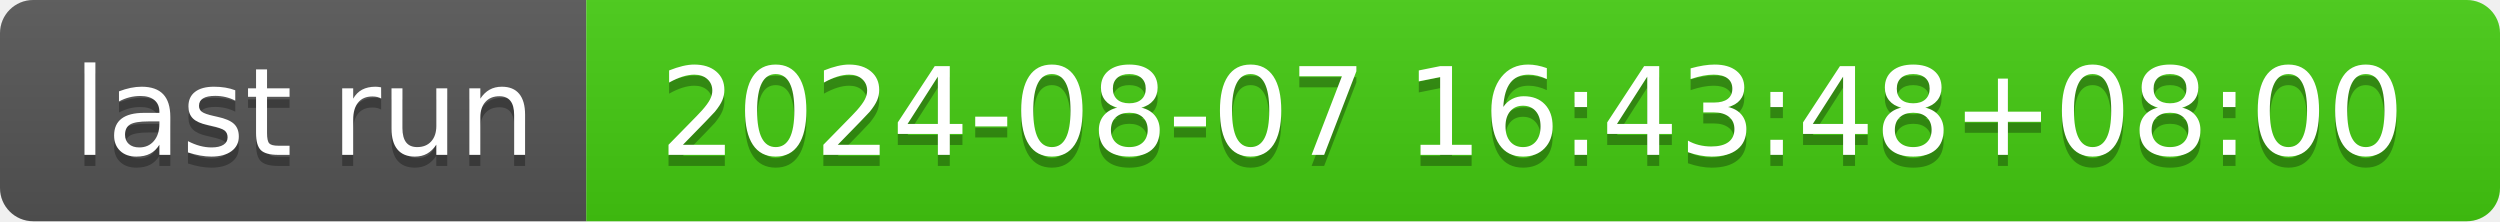
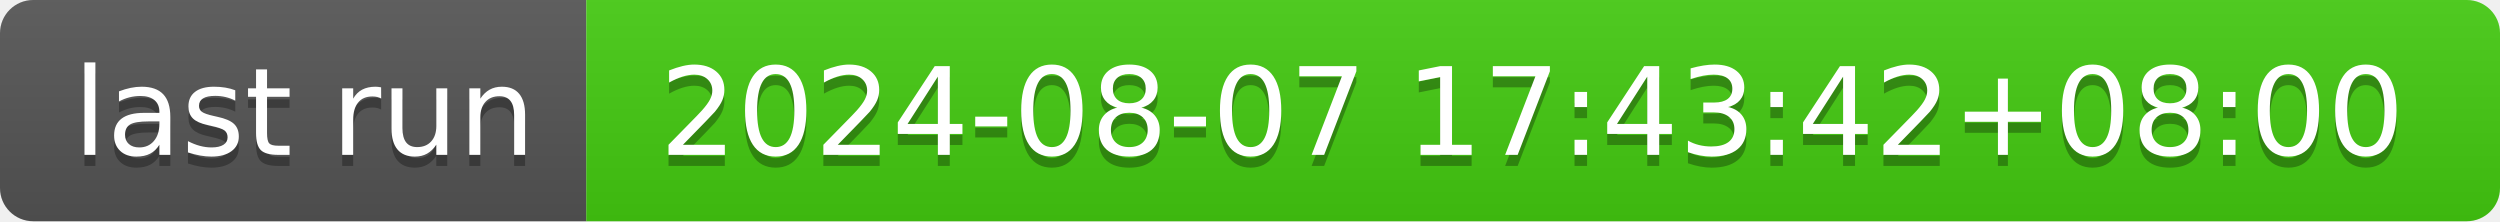
- <svg xmlns="http://www.w3.org/2000/svg" width="226" height="20" role="img" aria-label="last run: 2024-08-07 16:43:48+08:00">
+ <svg xmlns="http://www.w3.org/2000/svg" width="226" height="20" role="img" aria-label="last run: 2024-08-07 17:43:42+08:00">
  <linearGradient id="s" x2="0" y2="100%">
    <stop offset="0" stop-color="#bbb" stop-opacity=".1" />
    <stop offset="1" stop-opacity=".1" />
  </linearGradient>
  <clipPath id="r">
    <rect width="226" height="20" rx="3" fill="#fff" />
  </clipPath>
  <g clip-path="url(#r)">
    <rect width="53" height="20" fill="#555" />
    <rect x="53" width="173" height="20" fill="#4c1" />
    <rect width="226" height="20" fill="url(#s)" />
  </g>
  <g fill="#fff" text-anchor="middle" font-family="Verdana,Geneva,DejaVu Sans,sans-serif" text-rendering="geometricPrecision" font-size="110">
    <text aria-hidden="true" x="275" y="150" fill="#010101" fill-opacity=".3" transform="scale(.1)" textLength="430">last run</text>
    <text x="275" y="140" transform="scale(.1)" fill="#fff" textLength="430">last run</text>
-     <text aria-hidden="true" x="1385" y="150" fill="#010101" fill-opacity=".3" transform="scale(.1)" textLength="1630">2024-08-07 16:43:48+08:00</text>
-     <text x="1385" y="140" transform="scale(.1)" fill="#fff" textLength="1630">2024-08-07 16:43:48+08:00</text>
+     <text aria-hidden="true" x="1385" y="150" fill="#010101" fill-opacity=".3" transform="scale(.1)" textLength="1630">2024-08-07 17:43:42+08:00</text>
+     <text x="1385" y="140" transform="scale(.1)" fill="#fff" textLength="1630">2024-08-07 17:43:42+08:00</text>
  </g>
</svg>
